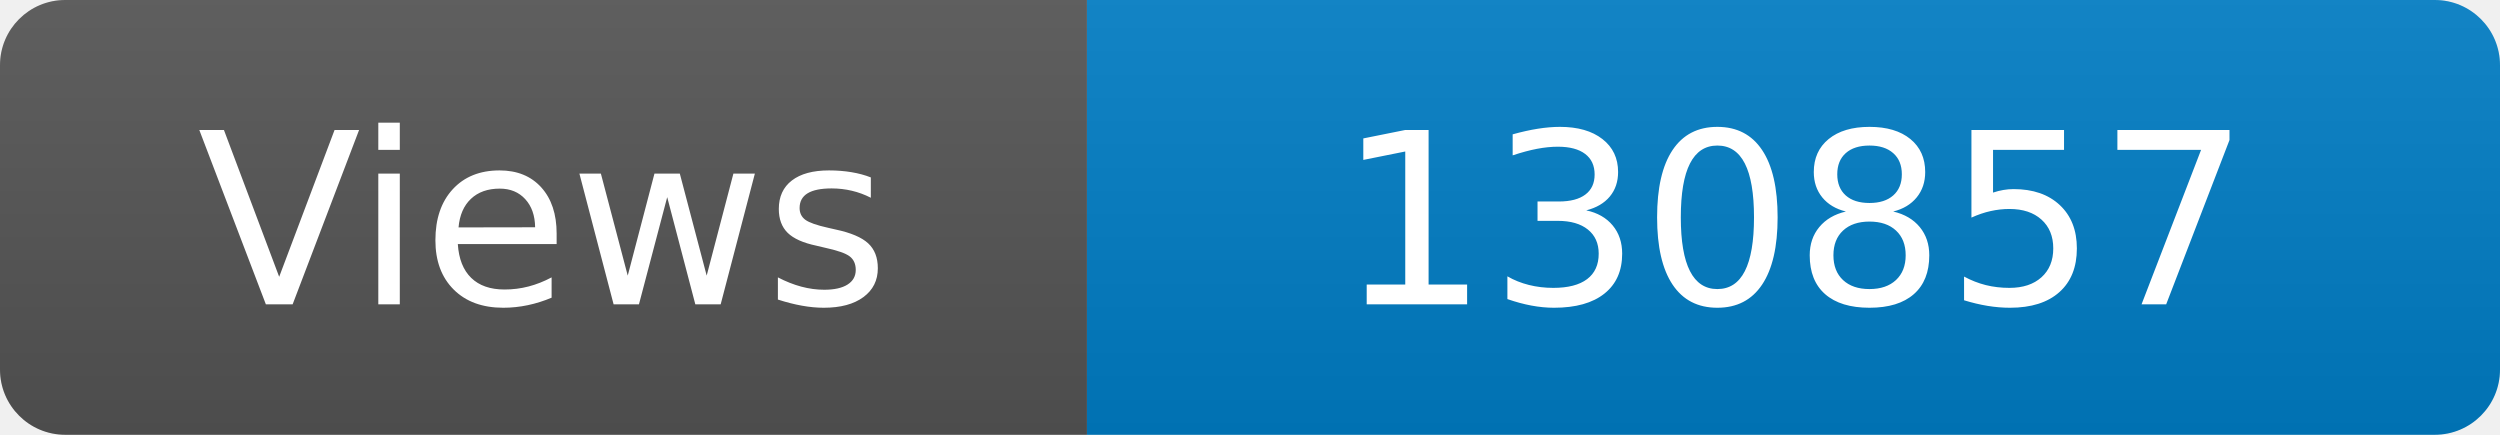
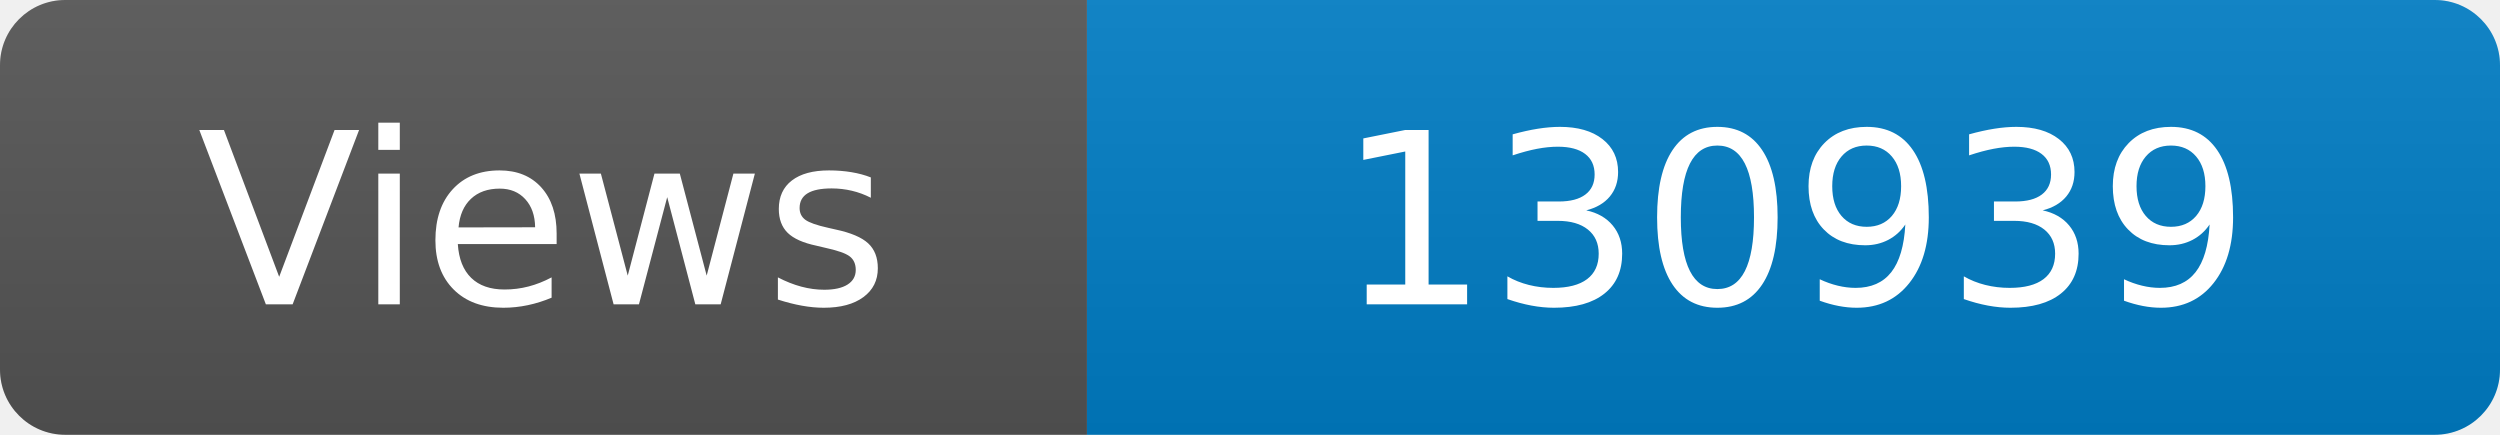
<svg xmlns="http://www.w3.org/2000/svg" width="115" height="20" role="img" aria-label="Maintained?: yes">
  <linearGradient id="s" x2="0" y2="100%">
    <stop offset="0" stop-color="#bbb" stop-opacity=".1" />
    <stop offset="1" stop-opacity=".1" />
  </linearGradient>
  <clipPath id="r">
    <rect width="115" height="20" rx="3" fill="#fff" />
  </clipPath>
  <g clip-path="url(#r)">
    <rect width="50" height="20" fill="#555" />
    <rect x="50" width="160" height="20" fill="#007ec6" />
    <rect width="115" height="20" fill="url(#s)" />
  </g>
  <g fill="#fff" text-anchor="middle" font-family="Verdana,Geneva,DejaVu Sans,sans-serif" font-size="110">
    <text x="250" y="140" transform="scale(.1)" fill="#fff">Views</text>
-     <text x="825" y="140" transform="scale(.1)" fill="#fff">130857</text>
+     <text x="825" y="140" transform="scale(.1)" fill="#fff">130939</text>
  </g>
</svg>
